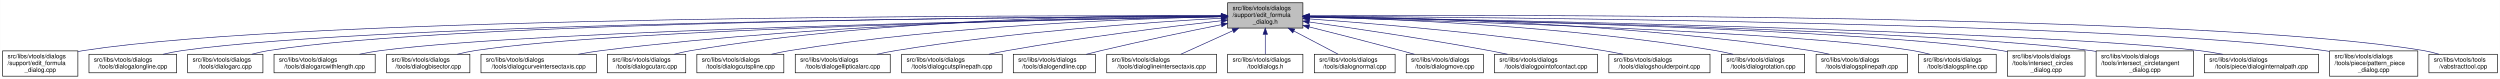
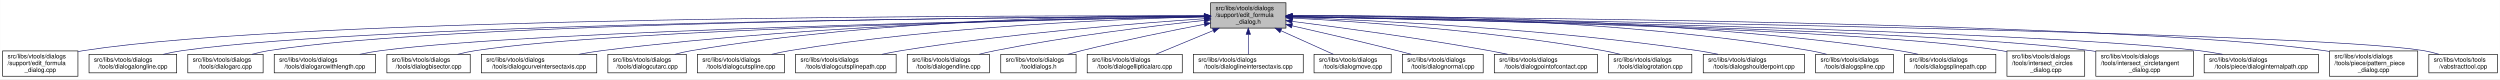
- <svg xmlns="http://www.w3.org/2000/svg" xmlns:xlink="http://www.w3.org/1999/xlink" width="4053pt" height="128pt" viewBox="0.00 0.00 4052.50 128.00">
+ <svg xmlns="http://www.w3.org/2000/svg" xmlns:xlink="http://www.w3.org/1999/xlink" width="4050pt" height="128pt" viewBox="0.00 0.00 4049.50 128.00">
  <g id="graph0" class="graph" transform="scale(1 1) rotate(0) translate(4 124)">
-     <polygon fill="white" stroke="transparent" points="-4,4 -4,-124 4048.5,-124 4048.5,4 -4,4" />
+     <polygon fill="white" stroke="transparent" points="-4,4 -4,-124 4045.5,-124 4045.5,4 -4,4" />
    <g id="node1" class="node">
      <g id="a_node1">
        <a xlink:title=" ">
-           <polygon fill="#bfbfbf" stroke="black" points="1986,-78.5 1986,-119.5 2108,-119.5 2108,-78.5 1986,-78.5" />
-           <text text-anchor="start" x="1994" y="-107.5" font-family="Helvetica,sans-Serif" font-size="10.00">src/libs/vtools/dialogs</text>
-           <text text-anchor="start" x="1994" y="-96.5" font-family="Helvetica,sans-Serif" font-size="10.00">/support/edit_formula</text>
-           <text text-anchor="middle" x="2047" y="-85.5" font-family="Helvetica,sans-Serif" font-size="10.00">_dialog.h</text>
+           <polygon fill="#bfbfbf" stroke="black" points="1957,-78.5 1957,-119.5 2079,-119.5 2079,-78.5 1957,-78.5" />
+           <text text-anchor="start" x="1965" y="-107.5" font-family="Helvetica,sans-Serif" font-size="10.00">src/libs/vtools/dialogs</text>
+           <text text-anchor="start" x="1965" y="-96.5" font-family="Helvetica,sans-Serif" font-size="10.00">/support/edit_formula</text>
+           <text text-anchor="middle" x="2018" y="-85.5" font-family="Helvetica,sans-Serif" font-size="10.00">_dialog.h</text>
        </a>
      </g>
    </g>
    <g id="node2" class="node">
      <g id="a_node2">
        <a xlink:href="../../d7/d8d/edit__formula__dialog_8cpp.html" target="_top" xlink:title=" ">
          <polygon fill="white" stroke="black" points="0,-0.5 0,-41.5 122,-41.5 122,-0.5 0,-0.5" />
          <text text-anchor="start" x="8" y="-29.5" font-family="Helvetica,sans-Serif" font-size="10.00">src/libs/vtools/dialogs</text>
          <text text-anchor="start" x="8" y="-18.5" font-family="Helvetica,sans-Serif" font-size="10.00">/support/edit_formula</text>
          <text text-anchor="middle" x="61" y="-7.5" font-family="Helvetica,sans-Serif" font-size="10.00">_dialog.cpp</text>
        </a>
      </g>
    </g>
    <g id="edge1" class="edge">
-       <path fill="none" stroke="midnightblue" d="M1975.39,-98.29C1672.66,-99.14 496.63,-98.67 131,-42 128.13,-41.55 125.21,-41.03 122.27,-40.44" />
-       <polygon fill="midnightblue" stroke="midnightblue" points="1975.8,-101.79 1985.79,-98.26 1975.78,-94.79 1975.8,-101.79" />
+       <path fill="none" stroke="midnightblue" d="M1946.48,-98.25C1646.75,-98.94 490.68,-97.83 131,-42 128.13,-41.55 125.21,-41.03 122.27,-40.44" />
+       <polygon fill="midnightblue" stroke="midnightblue" points="1946.79,-101.75 1956.78,-98.23 1946.77,-94.75 1946.79,-101.75" />
    </g>
    <g id="node3" class="node">
      <g id="a_node3">
        <a xlink:href="../../d6/d5d/dialogalongline_8cpp.html" target="_top" xlink:title=" ">
          <polygon fill="white" stroke="black" points="140,-6 140,-36 282,-36 282,-6 140,-6" />
          <text text-anchor="start" x="148" y="-24" font-family="Helvetica,sans-Serif" font-size="10.00">src/libs/vtools/dialogs</text>
          <text text-anchor="middle" x="211" y="-13" font-family="Helvetica,sans-Serif" font-size="10.00">/tools/dialogalongline.cpp</text>
        </a>
      </g>
    </g>
    <g id="edge2" class="edge">
-       <path fill="none" stroke="midnightblue" d="M1975.34,-97.75C1688.74,-96.43 624.47,-88.46 291,-42 280.93,-40.6 270.3,-38.43 260.18,-36.04" />
-       <polygon fill="midnightblue" stroke="midnightblue" points="1975.59,-101.25 1985.6,-97.8 1975.62,-94.25 1975.59,-101.25" />
+       <path fill="none" stroke="midnightblue" d="M1946.57,-97.71C1663.32,-96.23 618.59,-87.73 291,-42 280.93,-40.59 270.3,-38.43 260.18,-36.04" />
+       <polygon fill="midnightblue" stroke="midnightblue" points="1946.7,-101.21 1956.72,-97.76 1946.74,-94.21 1946.7,-101.21" />
    </g>
    <g id="node4" class="node">
      <g id="a_node4">
        <a xlink:href="../../d1/d37/dialogarc_8cpp.html" target="_top" xlink:title=" ">
          <polygon fill="white" stroke="black" points="300,-6 300,-36 422,-36 422,-6 300,-6" />
          <text text-anchor="start" x="308" y="-24" font-family="Helvetica,sans-Serif" font-size="10.00">src/libs/vtools/dialogs</text>
          <text text-anchor="middle" x="361" y="-13" font-family="Helvetica,sans-Serif" font-size="10.00">/tools/dialogarc.cpp</text>
        </a>
      </g>
    </g>
    <g id="edge3" class="edge">
-       <path fill="none" stroke="midnightblue" d="M1975.65,-97.83C1704.1,-96.85 735.06,-89.97 431,-42 422.14,-40.6 412.8,-38.44 403.95,-36.05" />
-       <polygon fill="midnightblue" stroke="midnightblue" points="1975.77,-101.34 1985.78,-97.87 1975.79,-94.34 1975.77,-101.34" />
+       <path fill="none" stroke="midnightblue" d="M1946.58,-97.78C1678.04,-96.6 729.09,-89.12 431,-42 422.14,-40.6 412.8,-38.44 403.95,-36.04" />
+       <polygon fill="midnightblue" stroke="midnightblue" points="1946.58,-101.28 1956.59,-97.82 1946.61,-94.28 1946.58,-101.28" />
    </g>
    <g id="node5" class="node">
      <g id="a_node5">
        <a xlink:href="../../d2/d29/dialogarcwithlength_8cpp.html" target="_top" xlink:title=" ">
          <polygon fill="white" stroke="black" points="440,-6 440,-36 604,-36 604,-6 440,-6" />
          <text text-anchor="start" x="448" y="-24" font-family="Helvetica,sans-Serif" font-size="10.00">src/libs/vtools/dialogs</text>
          <text text-anchor="middle" x="522" y="-13" font-family="Helvetica,sans-Serif" font-size="10.00">/tools/dialogarcwithlength.cpp</text>
        </a>
      </g>
    </g>
    <g id="edge4" class="edge">
-       <path fill="none" stroke="midnightblue" d="M1975.51,-96.89C1724.03,-92.71 880.96,-76.4 613,-42 601.77,-40.56 589.88,-38.41 578.52,-36.05" />
-       <polygon fill="midnightblue" stroke="midnightblue" points="1975.57,-100.39 1985.62,-97.05 1975.68,-93.39 1975.57,-100.39" />
+       <path fill="none" stroke="midnightblue" d="M1946.32,-96.82C1697.93,-92.45 874.96,-75.74 613,-42 601.77,-40.55 589.88,-38.4 578.52,-36.04" />
+       <polygon fill="midnightblue" stroke="midnightblue" points="1946.61,-100.32 1956.67,-97 1946.73,-93.32 1946.61,-100.32" />
    </g>
    <g id="node6" class="node">
      <g id="a_node6">
        <a xlink:href="../../da/dfa/dialogbisector_8cpp.html" target="_top" xlink:title=" ">
          <polygon fill="white" stroke="black" points="622.5,-6 622.5,-36 757.5,-36 757.5,-6 622.5,-6" />
          <text text-anchor="start" x="630.5" y="-24" font-family="Helvetica,sans-Serif" font-size="10.00">src/libs/vtools/dialogs</text>
          <text text-anchor="middle" x="690" y="-13" font-family="Helvetica,sans-Serif" font-size="10.00">/tools/dialogbisector.cpp</text>
        </a>
      </g>
    </g>
    <g id="edge5" class="edge">
-       <path fill="none" stroke="midnightblue" d="M1975.73,-96.89C1742.29,-92.93 1002.11,-77.81 766,-42 756.56,-40.57 746.6,-38.42 737.11,-36.06" />
-       <polygon fill="midnightblue" stroke="midnightblue" points="1975.74,-100.39 1985.8,-97.06 1975.86,-93.39 1975.74,-100.39" />
+       <path fill="none" stroke="midnightblue" d="M1946.42,-96.8C1716.15,-92.62 996.12,-77.02 766,-42 756.56,-40.56 746.6,-38.42 737.11,-36.06" />
+       <polygon fill="midnightblue" stroke="midnightblue" points="1946.63,-100.3 1956.69,-96.98 1946.75,-93.3 1946.63,-100.3" />
    </g>
    <g id="node7" class="node">
      <g id="a_node7">
        <a xlink:href="../../dd/d39/dialogcurveintersectaxis_8cpp.html" target="_top" xlink:title=" ">
          <polygon fill="white" stroke="black" points="775.5,-6 775.5,-36 962.5,-36 962.5,-6 775.5,-6" />
          <text text-anchor="start" x="783.5" y="-24" font-family="Helvetica,sans-Serif" font-size="10.00">src/libs/vtools/dialogs</text>
          <text text-anchor="middle" x="869" y="-13" font-family="Helvetica,sans-Serif" font-size="10.00">/tools/dialogcurveintersectaxis.cpp</text>
        </a>
      </g>
    </g>
    <g id="edge6" class="edge">
-       <path fill="none" stroke="midnightblue" d="M1975.52,-97.77C1802.44,-96.45 1347.37,-88.46 971,-42 958.73,-40.49 945.73,-38.35 933.26,-36.03" />
-       <polygon fill="midnightblue" stroke="midnightblue" points="1975.74,-101.27 1985.77,-97.84 1975.79,-94.27 1975.74,-101.27" />
+       <path fill="none" stroke="midnightblue" d="M1946.91,-97.63C1777.35,-95.99 1336.12,-87.33 971,-42 958.73,-40.48 945.73,-38.34 933.26,-36.02" />
+       <polygon fill="midnightblue" stroke="midnightblue" points="1946.93,-101.13 1956.96,-97.72 1946.99,-94.13 1946.93,-101.13" />
    </g>
    <g id="node8" class="node">
      <g id="a_node8">
        <a xlink:href="../../d9/d90/dialogcutarc_8cpp.html" target="_top" xlink:title=" ">
          <polygon fill="white" stroke="black" points="980.5,-6 980.5,-36 1107.5,-36 1107.5,-6 980.5,-6" />
          <text text-anchor="start" x="988.5" y="-24" font-family="Helvetica,sans-Serif" font-size="10.00">src/libs/vtools/dialogs</text>
          <text text-anchor="middle" x="1044" y="-13" font-family="Helvetica,sans-Serif" font-size="10.00">/tools/dialogcutarc.cpp</text>
        </a>
      </g>
    </g>
    <g id="edge7" class="edge">
-       <path fill="none" stroke="midnightblue" d="M1975.32,-98.81C1818.4,-99.46 1433.13,-94.97 1116,-42 1107.17,-40.53 1097.87,-38.39 1088.99,-36.06" />
-       <polygon fill="midnightblue" stroke="midnightblue" points="1975.79,-102.31 1985.78,-98.76 1975.76,-95.31 1975.79,-102.31" />
+       <path fill="none" stroke="midnightblue" d="M1946.58,-98.61C1793.3,-98.81 1421.91,-93.4 1116,-42 1107.17,-40.52 1097.87,-38.38 1089,-36.05" />
+       <polygon fill="midnightblue" stroke="midnightblue" points="1946.8,-102.11 1956.79,-98.58 1946.79,-95.11 1946.8,-102.11" />
    </g>
    <g id="node9" class="node">
      <g id="a_node9">
        <a xlink:href="../../d3/d2e/dialogcutspline_8cpp.html" target="_top" xlink:title=" ">
          <polygon fill="white" stroke="black" points="1125.5,-6 1125.5,-36 1266.5,-36 1266.5,-6 1125.5,-6" />
          <text text-anchor="start" x="1133.5" y="-24" font-family="Helvetica,sans-Serif" font-size="10.00">src/libs/vtools/dialogs</text>
          <text text-anchor="middle" x="1196" y="-13" font-family="Helvetica,sans-Serif" font-size="10.00">/tools/dialogcutspline.cpp</text>
        </a>
      </g>
    </g>
    <g id="edge8" class="edge">
-       <path fill="none" stroke="midnightblue" d="M1975.28,-96.91C1838.46,-93.92 1531.08,-82.84 1276,-42 1266.39,-40.46 1256.24,-38.33 1246.51,-36.03" />
-       <polygon fill="midnightblue" stroke="midnightblue" points="1975.55,-100.42 1985.62,-97.13 1975.69,-93.42 1975.55,-100.42" />
+       <path fill="none" stroke="midnightblue" d="M1946.85,-96.72C1814,-93.42 1519.51,-81.86 1275,-42 1265.5,-40.45 1255.48,-38.32 1245.88,-36.01" />
+       <polygon fill="midnightblue" stroke="midnightblue" points="1946.82,-100.22 1956.9,-96.96 1946.99,-93.22 1946.82,-100.22" />
    </g>
    <g id="node10" class="node">
      <g id="a_node10">
-         <a xlink:href="../../d9/d68/dialogellipticalarc_8cpp.html" target="_top" xlink:title=" ">
-           <polygon fill="white" stroke="black" points="1285,-6 1285,-36 1439,-36 1439,-6 1285,-6" />
-           <text text-anchor="start" x="1293" y="-24" font-family="Helvetica,sans-Serif" font-size="10.00">src/libs/vtools/dialogs</text>
-           <text text-anchor="middle" x="1362" y="-13" font-family="Helvetica,sans-Serif" font-size="10.00">/tools/dialogellipticalarc.cpp</text>
+         <a xlink:href="../../df/d30/dialogcutsplinepath_8cpp.html" target="_top" xlink:title=" ">
+           <polygon fill="white" stroke="black" points="1284.5,-6 1284.5,-36 1447.5,-36 1447.5,-6 1284.5,-6" />
+           <text text-anchor="start" x="1292.5" y="-24" font-family="Helvetica,sans-Serif" font-size="10.00">src/libs/vtools/dialogs</text>
+           <text text-anchor="middle" x="1366" y="-13" font-family="Helvetica,sans-Serif" font-size="10.00">/tools/dialogcutsplinepath.cpp</text>
        </a>
      </g>
    </g>
    <g id="edge9" class="edge">
-       <path fill="none" stroke="midnightblue" d="M1975.64,-94.46C1862.97,-88.16 1637.21,-72.7 1448,-42 1438.01,-40.38 1427.46,-38.27 1417.3,-36.02" />
-       <polygon fill="midnightblue" stroke="midnightblue" points="1975.68,-97.97 1985.86,-95.02 1976.07,-90.98 1975.68,-97.97" />
+       <path fill="none" stroke="midnightblue" d="M1946.95,-93.65C1839.98,-86.49 1631.39,-70.12 1456,-42 1445.73,-40.35 1434.87,-38.25 1424.38,-36.04" />
+       <polygon fill="midnightblue" stroke="midnightblue" points="1946.77,-97.15 1956.98,-94.32 1947.24,-90.16 1946.77,-97.15" />
    </g>
    <g id="node11" class="node">
      <g id="a_node11">
-         <a xlink:href="../../df/d30/dialogcutsplinepath_8cpp.html" target="_top" xlink:title=" ">
-           <polygon fill="white" stroke="black" points="1457.5,-6 1457.5,-36 1620.5,-36 1620.5,-6 1457.5,-6" />
-           <text text-anchor="start" x="1465.5" y="-24" font-family="Helvetica,sans-Serif" font-size="10.00">src/libs/vtools/dialogs</text>
-           <text text-anchor="middle" x="1539" y="-13" font-family="Helvetica,sans-Serif" font-size="10.00">/tools/dialogcutsplinepath.cpp</text>
+         <a xlink:href="../../d3/d15/dialogendline_8cpp.html" target="_top" xlink:title=" ">
+           <polygon fill="white" stroke="black" points="1465.5,-6 1465.5,-36 1598.5,-36 1598.5,-6 1465.5,-6" />
+           <text text-anchor="start" x="1473.5" y="-24" font-family="Helvetica,sans-Serif" font-size="10.00">src/libs/vtools/dialogs</text>
+           <text text-anchor="middle" x="1532" y="-13" font-family="Helvetica,sans-Serif" font-size="10.00">/tools/dialogendline.cpp</text>
        </a>
      </g>
    </g>
    <g id="edge10" class="edge">
-       <path fill="none" stroke="midnightblue" d="M1975.7,-90.33C1892.27,-80.92 1750.1,-63.53 1629,-42 1619.23,-40.26 1608.91,-38.19 1598.89,-36.06" />
-       <polygon fill="midnightblue" stroke="midnightblue" points="1975.5,-93.83 1985.83,-91.46 1976.28,-86.87 1975.5,-93.83" />
+       <path fill="none" stroke="midnightblue" d="M1946.86,-90.94C1864.74,-82.18 1725.86,-65.47 1608,-42 1599.57,-40.32 1590.69,-38.26 1582.08,-36.1" />
+       <polygon fill="midnightblue" stroke="midnightblue" points="1946.52,-94.42 1956.83,-91.99 1947.26,-87.46 1946.52,-94.42" />
    </g>
    <g id="node12" class="node">
      <g id="a_node12">
-         <a xlink:href="../../d3/d15/dialogendline_8cpp.html" target="_top" xlink:title=" ">
-           <polygon fill="white" stroke="black" points="1638.5,-6 1638.5,-36 1771.5,-36 1771.5,-6 1638.5,-6" />
-           <text text-anchor="start" x="1646.5" y="-24" font-family="Helvetica,sans-Serif" font-size="10.00">src/libs/vtools/dialogs</text>
-           <text text-anchor="middle" x="1705" y="-13" font-family="Helvetica,sans-Serif" font-size="10.00">/tools/dialogendline.cpp</text>
+         <a xlink:href="../../df/ded/tooldialogs_8h.html" target="_top" xlink:title=" ">
+           <polygon fill="white" stroke="black" points="1617,-6 1617,-36 1739,-36 1739,-6 1617,-6" />
+           <text text-anchor="start" x="1625" y="-24" font-family="Helvetica,sans-Serif" font-size="10.00">src/libs/vtools/dialogs</text>
+           <text text-anchor="middle" x="1678" y="-13" font-family="Helvetica,sans-Serif" font-size="10.00">/tooldialogs.h</text>
        </a>
      </g>
    </g>
    <g id="edge11" class="edge">
-       <path fill="none" stroke="midnightblue" d="M1975.69,-83.99C1922.01,-73.2 1846.69,-57.55 1781,-42 1773.17,-40.15 1764.91,-38.08 1756.83,-36.01" />
-       <polygon fill="midnightblue" stroke="midnightblue" points="1975.3,-87.48 1985.8,-86.02 1976.68,-80.62 1975.3,-87.48" />
+       <path fill="none" stroke="midnightblue" d="M1946.93,-84.75C1892.29,-74.2 1815.06,-58.51 1748,-42 1740.64,-40.19 1732.88,-38.13 1725.32,-36.03" />
+       <polygon fill="midnightblue" stroke="midnightblue" points="1946.38,-88.2 1956.86,-86.65 1947.7,-81.33 1946.38,-88.2" />
    </g>
    <g id="node13" class="node">
      <g id="a_node13">
-         <a xlink:href="../../de/d3c/dialoglineintersectaxis_8cpp.html" target="_top" xlink:title=" ">
-           <polygon fill="white" stroke="black" points="1790,-6 1790,-36 1968,-36 1968,-6 1790,-6" />
-           <text text-anchor="start" x="1798" y="-24" font-family="Helvetica,sans-Serif" font-size="10.00">src/libs/vtools/dialogs</text>
-           <text text-anchor="middle" x="1879" y="-13" font-family="Helvetica,sans-Serif" font-size="10.00">/tools/dialoglineintersectaxis.cpp</text>
+         <a xlink:href="../../d9/d68/dialogellipticalarc_8cpp.html" target="_top" xlink:title=" ">
+           <polygon fill="white" stroke="black" points="1757,-6 1757,-36 1911,-36 1911,-6 1757,-6" />
+           <text text-anchor="start" x="1765" y="-24" font-family="Helvetica,sans-Serif" font-size="10.00">src/libs/vtools/dialogs</text>
+           <text text-anchor="middle" x="1834" y="-13" font-family="Helvetica,sans-Serif" font-size="10.00">/tools/dialogellipticalarc.cpp</text>
        </a>
      </g>
    </g>
    <g id="edge12" class="edge">
-       <path fill="none" stroke="midnightblue" d="M1994.57,-74.28C1966.88,-61.76 1933.83,-46.81 1910.18,-36.11" />
-       <polygon fill="midnightblue" stroke="midnightblue" points="1993.18,-77.5 2003.74,-78.43 1996.07,-71.12 1993.18,-77.5" />
+       <path fill="none" stroke="midnightblue" d="M1961.37,-74.61C1930.88,-62.02 1894.28,-46.9 1868.15,-36.11" />
+       <polygon fill="midnightblue" stroke="midnightblue" points="1960.04,-77.85 1970.62,-78.43 1962.71,-71.38 1960.04,-77.85" />
    </g>
    <g id="node14" class="node">
      <g id="a_node14">
-         <a xlink:href="../../df/ded/tooldialogs_8h.html" target="_top" xlink:title=" ">
-           <polygon fill="white" stroke="black" points="1986,-6 1986,-36 2108,-36 2108,-6 1986,-6" />
-           <text text-anchor="start" x="1994" y="-24" font-family="Helvetica,sans-Serif" font-size="10.00">src/libs/vtools/dialogs</text>
-           <text text-anchor="middle" x="2047" y="-13" font-family="Helvetica,sans-Serif" font-size="10.00">/tooldialogs.h</text>
+         <a xlink:href="../../de/d3c/dialoglineintersectaxis_8cpp.html" target="_top" xlink:title=" ">
+           <polygon fill="white" stroke="black" points="1929,-6 1929,-36 2107,-36 2107,-6 1929,-6" />
+           <text text-anchor="start" x="1937" y="-24" font-family="Helvetica,sans-Serif" font-size="10.00">src/libs/vtools/dialogs</text>
+           <text text-anchor="middle" x="2018" y="-13" font-family="Helvetica,sans-Serif" font-size="10.00">/tools/dialoglineintersectaxis.cpp</text>
        </a>
      </g>
    </g>
    <g id="edge13" class="edge">
-       <path fill="none" stroke="midnightblue" d="M2047,-68.28C2047,-57.25 2047,-45.25 2047,-36.23" />
-       <polygon fill="midnightblue" stroke="midnightblue" points="2043.5,-68.43 2047,-78.43 2050.5,-68.43 2043.5,-68.43" />
+       <path fill="none" stroke="midnightblue" d="M2018,-68.28C2018,-57.25 2018,-45.25 2018,-36.23" />
+       <polygon fill="midnightblue" stroke="midnightblue" points="2014.5,-68.43 2018,-78.43 2021.5,-68.43 2014.5,-68.43" />
    </g>
    <g id="node15" class="node">
      <g id="a_node15">
-         <a xlink:href="../../da/df4/dialognormal_8cpp.html" target="_top" xlink:title=" ">
-           <polygon fill="white" stroke="black" points="2126.5,-6 2126.5,-36 2257.5,-36 2257.5,-6 2126.5,-6" />
-           <text text-anchor="start" x="2134.5" y="-24" font-family="Helvetica,sans-Serif" font-size="10.00">src/libs/vtools/dialogs</text>
-           <text text-anchor="middle" x="2192" y="-13" font-family="Helvetica,sans-Serif" font-size="10.00">/tools/dialognormal.cpp</text>
+         <a xlink:href="../../d2/d51/dialogmove_8cpp.html" target="_top" xlink:title=" ">
+           <polygon fill="white" stroke="black" points="2124.5,-6 2124.5,-36 2249.5,-36 2249.5,-6 2124.5,-6" />
+           <text text-anchor="start" x="2132.5" y="-24" font-family="Helvetica,sans-Serif" font-size="10.00">src/libs/vtools/dialogs</text>
+           <text text-anchor="middle" x="2187" y="-13" font-family="Helvetica,sans-Serif" font-size="10.00">/tools/dialogmove.cpp</text>
        </a>
      </g>
    </g>
    <g id="edge14" class="edge">
-       <path fill="none" stroke="midnightblue" d="M2093.47,-73.64C2117.03,-61.3 2144.81,-46.73 2164.86,-36.23" />
-       <polygon fill="midnightblue" stroke="midnightblue" points="2091.57,-70.69 2084.34,-78.43 2094.82,-76.89 2091.57,-70.69" />
+       <path fill="none" stroke="midnightblue" d="M2070.74,-74.28C2098.6,-61.76 2131.84,-46.81 2155.63,-36.11" />
+       <polygon fill="midnightblue" stroke="midnightblue" points="2069.21,-71.13 2061.52,-78.43 2072.08,-77.52 2069.21,-71.13" />
    </g>
    <g id="node16" class="node">
      <g id="a_node16">
-         <a xlink:href="../../d2/d51/dialogmove_8cpp.html" target="_top" xlink:title=" ">
-           <polygon fill="white" stroke="black" points="2275.5,-6 2275.5,-36 2400.5,-36 2400.5,-6 2275.5,-6" />
-           <text text-anchor="start" x="2283.5" y="-24" font-family="Helvetica,sans-Serif" font-size="10.00">src/libs/vtools/dialogs</text>
-           <text text-anchor="middle" x="2338" y="-13" font-family="Helvetica,sans-Serif" font-size="10.00">/tools/dialogmove.cpp</text>
+         <a xlink:href="../../da/df4/dialognormal_8cpp.html" target="_top" xlink:title=" ">
+           <polygon fill="white" stroke="black" points="2267.5,-6 2267.5,-36 2398.5,-36 2398.5,-6 2267.5,-6" />
+           <text text-anchor="start" x="2275.5" y="-24" font-family="Helvetica,sans-Serif" font-size="10.00">src/libs/vtools/dialogs</text>
+           <text text-anchor="middle" x="2333" y="-13" font-family="Helvetica,sans-Serif" font-size="10.00">/tools/dialognormal.cpp</text>
        </a>
      </g>
    </g>
    <g id="edge15" class="edge">
-       <path fill="none" stroke="midnightblue" d="M2118.11,-80.38C2161.25,-69.58 2217.38,-55.3 2267,-42 2274.05,-40.11 2281.48,-38.07 2288.77,-36.04" />
-       <polygon fill="midnightblue" stroke="midnightblue" points="2117.13,-77.02 2108.28,-82.84 2118.83,-83.81 2117.13,-77.02" />
+       <path fill="none" stroke="midnightblue" d="M2089.05,-82.19C2137.13,-71.32 2202.02,-56.32 2259,-42 2266.49,-40.12 2274.38,-38.06 2282.11,-36.01" />
+       <polygon fill="midnightblue" stroke="midnightblue" points="2088.04,-78.83 2079.06,-84.44 2089.58,-85.66 2088.04,-78.83" />
    </g>
    <g id="node17" class="node">
      <g id="a_node17">
        <a xlink:href="../../d9/df4/dialogpointofcontact_8cpp.html" target="_top" xlink:title=" ">
-           <polygon fill="white" stroke="black" points="2418.5,-6 2418.5,-36 2585.5,-36 2585.5,-6 2418.5,-6" />
-           <text text-anchor="start" x="2426.5" y="-24" font-family="Helvetica,sans-Serif" font-size="10.00">src/libs/vtools/dialogs</text>
-           <text text-anchor="middle" x="2502" y="-13" font-family="Helvetica,sans-Serif" font-size="10.00">/tools/dialogpointofcontact.cpp</text>
+           <polygon fill="white" stroke="black" points="2416.5,-6 2416.5,-36 2583.5,-36 2583.5,-6 2416.5,-6" />
+           <text text-anchor="start" x="2424.5" y="-24" font-family="Helvetica,sans-Serif" font-size="10.00">src/libs/vtools/dialogs</text>
+           <text text-anchor="middle" x="2500" y="-13" font-family="Helvetica,sans-Serif" font-size="10.00">/tools/dialogpointofcontact.cpp</text>
        </a>
      </g>
    </g>
    <g id="edge16" class="edge">
-       <path fill="none" stroke="midnightblue" d="M2118.26,-88.32C2191.61,-78.04 2309.1,-60.73 2410,-42 2419.64,-40.21 2429.82,-38.16 2439.75,-36.07" />
-       <polygon fill="midnightblue" stroke="midnightblue" points="2117.63,-84.87 2108.21,-89.72 2118.6,-91.8 2117.63,-84.87" />
+       <path fill="none" stroke="midnightblue" d="M2089.26,-89.32C2167.63,-79.41 2297.19,-61.97 2408,-42 2417.81,-40.23 2428.17,-38.17 2438.26,-36.06" />
+       <polygon fill="midnightblue" stroke="midnightblue" points="2088.5,-85.89 2079.01,-90.61 2089.37,-92.83 2088.5,-85.89" />
    </g>
    <g id="node18" class="node">
      <g id="a_node18">
-         <a xlink:href="../../d3/d23/dialogshoulderpoint_8cpp.html" target="_top" xlink:title=" ">
-           <polygon fill="white" stroke="black" points="2604,-6 2604,-36 2768,-36 2768,-6 2604,-6" />
-           <text text-anchor="start" x="2612" y="-24" font-family="Helvetica,sans-Serif" font-size="10.00">src/libs/vtools/dialogs</text>
-           <text text-anchor="middle" x="2686" y="-13" font-family="Helvetica,sans-Serif" font-size="10.00">/tools/dialogshoulderpoint.cpp</text>
+         <a xlink:href="../../dc/d64/dialogrotation_8cpp.html" target="_top" xlink:title=" ">
+           <polygon fill="white" stroke="black" points="2601.5,-6 2601.5,-36 2736.5,-36 2736.5,-6 2601.5,-6" />
+           <text text-anchor="start" x="2609.5" y="-24" font-family="Helvetica,sans-Serif" font-size="10.00">src/libs/vtools/dialogs</text>
+           <text text-anchor="middle" x="2669" y="-13" font-family="Helvetica,sans-Serif" font-size="10.00">/tools/dialogrotation.cpp</text>
        </a>
      </g>
    </g>
    <g id="edge17" class="edge">
-       <path fill="none" stroke="midnightblue" d="M2118.27,-93.33C2223.15,-85.88 2425.03,-69.27 2595,-42 2605.38,-40.33 2616.36,-38.23 2626.96,-36.01" />
-       <polygon fill="midnightblue" stroke="midnightblue" points="2117.85,-89.86 2108.12,-94.05 2118.34,-96.84 2117.85,-89.86" />
+       <path fill="none" stroke="midnightblue" d="M2089.53,-94.72C2198.77,-88.89 2413.43,-74.16 2593,-42 2601.86,-40.41 2611.21,-38.31 2620.2,-36.07" />
+       <polygon fill="midnightblue" stroke="midnightblue" points="2089.09,-91.24 2079.29,-95.26 2089.46,-98.23 2089.09,-91.24" />
    </g>
    <g id="node19" class="node">
      <g id="a_node19">
-         <a xlink:href="../../dc/d64/dialogrotation_8cpp.html" target="_top" xlink:title=" ">
-           <polygon fill="white" stroke="black" points="2786.5,-6 2786.5,-36 2921.5,-36 2921.5,-6 2786.5,-6" />
-           <text text-anchor="start" x="2794.5" y="-24" font-family="Helvetica,sans-Serif" font-size="10.00">src/libs/vtools/dialogs</text>
-           <text text-anchor="middle" x="2854" y="-13" font-family="Helvetica,sans-Serif" font-size="10.00">/tools/dialogrotation.cpp</text>
+         <a xlink:href="../../d3/d23/dialogshoulderpoint_8cpp.html" target="_top" xlink:title=" ">
+           <polygon fill="white" stroke="black" points="2755,-6 2755,-36 2919,-36 2919,-6 2755,-6" />
+           <text text-anchor="start" x="2763" y="-24" font-family="Helvetica,sans-Serif" font-size="10.00">src/libs/vtools/dialogs</text>
+           <text text-anchor="middle" x="2837" y="-13" font-family="Helvetica,sans-Serif" font-size="10.00">/tools/dialogshoulderpoint.cpp</text>
        </a>
      </g>
    </g>
    <g id="edge18" class="edge">
-       <path fill="none" stroke="midnightblue" d="M2118.32,-96.72C2249.54,-93.44 2537.74,-81.92 2777,-42 2786.26,-40.45 2796.04,-38.32 2805.4,-36.02" />
-       <polygon fill="midnightblue" stroke="midnightblue" points="2117.92,-93.23 2108.01,-96.97 2118.09,-100.23 2117.92,-93.23" />
+       <path fill="none" stroke="midnightblue" d="M2089.49,-95.81C2220.36,-91.07 2507,-77.28 2746,-42 2756.72,-40.42 2768.06,-38.29 2778.97,-36.02" />
+       <polygon fill="midnightblue" stroke="midnightblue" points="2089.07,-92.32 2079.2,-96.18 2089.32,-99.32 2089.07,-92.32" />
    </g>
    <g id="node20" class="node">
      <g id="a_node20">
-         <a xlink:href="../../dc/dc2/dialogsplinepath_8cpp.html" target="_top" xlink:title=" ">
-           <polygon fill="white" stroke="black" points="2940,-6 2940,-36 3088,-36 3088,-6 2940,-6" />
-           <text text-anchor="start" x="2948" y="-24" font-family="Helvetica,sans-Serif" font-size="10.00">src/libs/vtools/dialogs</text>
-           <text text-anchor="middle" x="3014" y="-13" font-family="Helvetica,sans-Serif" font-size="10.00">/tools/dialogsplinepath.cpp</text>
+         <a xlink:href="../../df/de5/dialogspline_8cpp.html" target="_top" xlink:title=" ">
+           <polygon fill="white" stroke="black" points="2937,-6 2937,-36 3063,-36 3063,-6 2937,-6" />
+           <text text-anchor="start" x="2945" y="-24" font-family="Helvetica,sans-Serif" font-size="10.00">src/libs/vtools/dialogs</text>
+           <text text-anchor="middle" x="3000" y="-13" font-family="Helvetica,sans-Serif" font-size="10.00">/tools/dialogspline.cpp</text>
        </a>
      </g>
    </g>
    <g id="edge19" class="edge">
-       <path fill="none" stroke="midnightblue" d="M2118.27,-97.66C2269.09,-96.02 2631.3,-87.25 2931,-42 2940.97,-40.5 2951.49,-38.38 2961.58,-36.08" />
-       <polygon fill="midnightblue" stroke="midnightblue" points="2118.17,-94.16 2108.21,-97.76 2118.24,-101.16 2118.17,-94.16" />
+       <path fill="none" stroke="midnightblue" d="M2089.48,-98.66C2243.76,-98.99 2618.99,-93.84 2928,-42 2936.83,-40.52 2946.13,-38.38 2955,-36.05" />
+       <polygon fill="midnightblue" stroke="midnightblue" points="2089.21,-95.16 2079.2,-98.63 2089.19,-102.16 2089.21,-95.16" />
    </g>
    <g id="node21" class="node">
      <g id="a_node21">
-         <a xlink:href="../../df/de5/dialogspline_8cpp.html" target="_top" xlink:title=" ">
-           <polygon fill="white" stroke="black" points="3106,-6 3106,-36 3232,-36 3232,-6 3106,-6" />
-           <text text-anchor="start" x="3114" y="-24" font-family="Helvetica,sans-Serif" font-size="10.00">src/libs/vtools/dialogs</text>
-           <text text-anchor="middle" x="3169" y="-13" font-family="Helvetica,sans-Serif" font-size="10.00">/tools/dialogspline.cpp</text>
+         <a xlink:href="../../dc/dc2/dialogsplinepath_8cpp.html" target="_top" xlink:title=" ">
+           <polygon fill="white" stroke="black" points="3081,-6 3081,-36 3229,-36 3229,-6 3081,-6" />
+           <text text-anchor="start" x="3089" y="-24" font-family="Helvetica,sans-Serif" font-size="10.00">src/libs/vtools/dialogs</text>
+           <text text-anchor="middle" x="3155" y="-13" font-family="Helvetica,sans-Serif" font-size="10.00">/tools/dialogsplinepath.cpp</text>
        </a>
      </g>
    </g>
    <g id="edge20" class="edge">
-       <path fill="none" stroke="midnightblue" d="M2118.33,-96.22C2322.71,-90.79 2907.88,-72.93 3097,-42 3105.96,-40.53 3115.41,-38.37 3124.4,-36.01" />
-       <polygon fill="midnightblue" stroke="midnightblue" points="2118.21,-92.72 2108.31,-96.48 2118.4,-99.72 2118.21,-92.72" />
+       <path fill="none" stroke="midnightblue" d="M2089.4,-98.7C2260.16,-99.4 2705.28,-95.46 3072,-42 3082.12,-40.52 3092.81,-38.39 3103.04,-36.06" />
+       <polygon fill="midnightblue" stroke="midnightblue" points="2089.29,-95.2 2079.28,-98.65 2089.26,-102.2 2089.29,-95.2" />
    </g>
    <g id="node22" class="node">
      <g id="a_node22">
        <a xlink:href="../../d5/de8/intersect__circles__dialog_8cpp.html" target="_top" xlink:title=" ">
-           <polygon fill="white" stroke="black" points="3250,-0.5 3250,-41.5 3376,-41.5 3376,-0.5 3250,-0.5" />
-           <text text-anchor="start" x="3258" y="-29.5" font-family="Helvetica,sans-Serif" font-size="10.00">src/libs/vtools/dialogs</text>
-           <text text-anchor="start" x="3258" y="-18.5" font-family="Helvetica,sans-Serif" font-size="10.00">/tools/intersect_circles</text>
-           <text text-anchor="middle" x="3313" y="-7.5" font-family="Helvetica,sans-Serif" font-size="10.00">_dialog.cpp</text>
+           <polygon fill="white" stroke="black" points="3247,-0.5 3247,-41.5 3373,-41.5 3373,-0.5 3247,-0.5" />
+           <text text-anchor="start" x="3255" y="-29.5" font-family="Helvetica,sans-Serif" font-size="10.00">src/libs/vtools/dialogs</text>
+           <text text-anchor="start" x="3255" y="-18.5" font-family="Helvetica,sans-Serif" font-size="10.00">/tools/intersect_circles</text>
+           <text text-anchor="middle" x="3310" y="-7.5" font-family="Helvetica,sans-Serif" font-size="10.00">_dialog.cpp</text>
        </a>
      </g>
    </g>
    <g id="edge21" class="edge">
-       <path fill="none" stroke="midnightblue" d="M2118.29,-96.75C2341.15,-92.52 3022.78,-76.97 3241,-42 3243.95,-41.53 3246.94,-40.98 3249.96,-40.37" />
-       <polygon fill="midnightblue" stroke="midnightblue" points="2117.96,-93.26 2108.03,-96.94 2118.09,-100.25 2117.96,-93.26" />
+       <path fill="none" stroke="midnightblue" d="M2089.33,-96.83C2315.44,-92.8 3014.53,-77.7 3238,-42 3240.95,-41.53 3243.94,-40.98 3246.96,-40.37" />
+       <polygon fill="midnightblue" stroke="midnightblue" points="2089.18,-93.33 2079.24,-97.01 2089.3,-100.33 2089.18,-93.33" />
    </g>
    <g id="node23" class="node">
      <g id="a_node23">
        <a xlink:href="../../d5/d5a/intersect__circletangent__dialog_8cpp.html" target="_top" xlink:title=" ">
-           <polygon fill="white" stroke="black" points="3394,-0.5 3394,-41.5 3552,-41.5 3552,-0.5 3394,-0.5" />
-           <text text-anchor="start" x="3402" y="-29.5" font-family="Helvetica,sans-Serif" font-size="10.00">src/libs/vtools/dialogs</text>
-           <text text-anchor="start" x="3402" y="-18.5" font-family="Helvetica,sans-Serif" font-size="10.00">/tools/intersect_circletangent</text>
-           <text text-anchor="middle" x="3473" y="-7.5" font-family="Helvetica,sans-Serif" font-size="10.00">_dialog.cpp</text>
+           <polygon fill="white" stroke="black" points="3391,-0.5 3391,-41.5 3549,-41.5 3549,-0.5 3391,-0.5" />
+           <text text-anchor="start" x="3399" y="-29.5" font-family="Helvetica,sans-Serif" font-size="10.00">src/libs/vtools/dialogs</text>
+           <text text-anchor="start" x="3399" y="-18.5" font-family="Helvetica,sans-Serif" font-size="10.00">/tools/intersect_circletangent</text>
+           <text text-anchor="middle" x="3470" y="-7.5" font-family="Helvetica,sans-Serif" font-size="10.00">_dialog.cpp</text>
        </a>
      </g>
    </g>
    <g id="edge22" class="edge">
-       <path fill="none" stroke="midnightblue" d="M2118.13,-96.73C2358.08,-92.17 3136.65,-75.14 3385,-42 3387.95,-41.61 3390.95,-41.16 3393.97,-40.67" />
-       <polygon fill="midnightblue" stroke="midnightblue" points="2118.05,-93.23 2108.12,-96.92 2118.19,-100.23 2118.05,-93.23" />
+       <path fill="none" stroke="midnightblue" d="M2089.25,-96.79C2332.4,-92.4 3128.39,-75.74 3382,-42 3384.95,-41.61 3387.95,-41.16 3390.97,-40.68" />
+       <polygon fill="midnightblue" stroke="midnightblue" points="2089.06,-93.29 2079.12,-96.97 2089.18,-100.29 2089.06,-93.29" />
    </g>
    <g id="node24" class="node">
      <g id="a_node24">
        <a xlink:href="../../dc/d82/dialoginternalpath_8cpp.html" target="_top" xlink:title=" ">
-           <polygon fill="white" stroke="black" points="3569.5,-6 3569.5,-36 3754.5,-36 3754.5,-6 3569.5,-6" />
-           <text text-anchor="start" x="3577.5" y="-24" font-family="Helvetica,sans-Serif" font-size="10.00">src/libs/vtools/dialogs</text>
-           <text text-anchor="middle" x="3662" y="-13" font-family="Helvetica,sans-Serif" font-size="10.00">/tools/piece/dialoginternalpath.cpp</text>
+           <polygon fill="white" stroke="black" points="3566.5,-6 3566.5,-36 3751.5,-36 3751.5,-6 3566.5,-6" />
+           <text text-anchor="start" x="3574.5" y="-24" font-family="Helvetica,sans-Serif" font-size="10.00">src/libs/vtools/dialogs</text>
+           <text text-anchor="middle" x="3659" y="-13" font-family="Helvetica,sans-Serif" font-size="10.00">/tools/piece/dialoginternalpath.cpp</text>
        </a>
      </g>
    </g>
    <g id="edge23" class="edge">
-       <path fill="none" stroke="midnightblue" d="M2118.48,-96.86C2378.87,-92.47 3276.28,-75.24 3561,-42 3573.43,-40.55 3586.61,-38.4 3599.21,-36.03" />
-       <polygon fill="midnightblue" stroke="midnightblue" points="2118.33,-93.36 2108.39,-97.03 2118.45,-100.36 2118.33,-93.36" />
+       <path fill="none" stroke="midnightblue" d="M2089.37,-96.91C2352.47,-92.67 3267.9,-75.78 3558,-42 3570.43,-40.55 3583.61,-38.4 3596.21,-36.04" />
+       <polygon fill="midnightblue" stroke="midnightblue" points="2089.12,-93.42 2079.17,-97.08 2089.23,-100.42 2089.12,-93.42" />
    </g>
    <g id="node25" class="node">
      <g id="a_node25">
        <a xlink:href="../../de/d46/pattern__piece__dialog_8cpp.html" target="_top" xlink:title=" ">
-           <polygon fill="white" stroke="black" points="3772.5,-0.5 3772.5,-41.5 3915.5,-41.5 3915.5,-0.5 3772.5,-0.5" />
-           <text text-anchor="start" x="3780.5" y="-29.5" font-family="Helvetica,sans-Serif" font-size="10.00">src/libs/vtools/dialogs</text>
-           <text text-anchor="start" x="3780.5" y="-18.5" font-family="Helvetica,sans-Serif" font-size="10.00">/tools/piece/pattern_piece</text>
-           <text text-anchor="middle" x="3844" y="-7.5" font-family="Helvetica,sans-Serif" font-size="10.00">_dialog.cpp</text>
+           <polygon fill="white" stroke="black" points="3769.5,-0.5 3769.5,-41.5 3912.5,-41.5 3912.5,-0.5 3769.5,-0.5" />
+           <text text-anchor="start" x="3777.5" y="-29.5" font-family="Helvetica,sans-Serif" font-size="10.00">src/libs/vtools/dialogs</text>
+           <text text-anchor="start" x="3777.5" y="-18.5" font-family="Helvetica,sans-Serif" font-size="10.00">/tools/piece/pattern_piece</text>
+           <text text-anchor="middle" x="3841" y="-7.5" font-family="Helvetica,sans-Serif" font-size="10.00">_dialog.cpp</text>
        </a>
      </g>
    </g>
    <g id="edge24" class="edge">
-       <path fill="none" stroke="midnightblue" d="M2118.49,-97.69C2400.79,-96.15 3438.49,-87.47 3764,-42 3766.69,-41.62 3769.43,-41.19 3772.18,-40.72" />
-       <polygon fill="midnightblue" stroke="midnightblue" points="2118.35,-94.19 2108.37,-97.74 2118.39,-101.19 2118.35,-94.19" />
+       <path fill="none" stroke="midnightblue" d="M2089.61,-97.73C2374.79,-96.34 3430.18,-88.13 3761,-42 3763.69,-41.62 3766.43,-41.19 3769.18,-40.72" />
+       <polygon fill="midnightblue" stroke="midnightblue" points="2089.38,-94.23 2079.39,-97.78 2089.41,-101.23 2089.38,-94.23" />
    </g>
    <g id="node26" class="node">
      <g id="a_node26">
        <a xlink:href="../../d9/d4e/vabstracttool_8cpp.html" target="_top" xlink:title=" ">
-           <polygon fill="white" stroke="black" points="3933.5,-6 3933.5,-36 4044.5,-36 4044.5,-6 3933.5,-6" />
-           <text text-anchor="start" x="3941.5" y="-24" font-family="Helvetica,sans-Serif" font-size="10.00">src/libs/vtools/tools</text>
-           <text text-anchor="middle" x="3989" y="-13" font-family="Helvetica,sans-Serif" font-size="10.00">/vabstracttool.cpp</text>
+           <polygon fill="white" stroke="black" points="3930.5,-6 3930.5,-36 4041.5,-36 4041.5,-6 3930.5,-6" />
+           <text text-anchor="start" x="3938.5" y="-24" font-family="Helvetica,sans-Serif" font-size="10.00">src/libs/vtools/tools</text>
+           <text text-anchor="middle" x="3986" y="-13" font-family="Helvetica,sans-Serif" font-size="10.00">/vabstracttool.cpp</text>
        </a>
      </g>
    </g>
    <g id="edge25" class="edge">
-       <path fill="none" stroke="midnightblue" d="M2118.71,-98.47C2417.95,-100.04 3567.94,-101.95 3925,-42 3933.15,-40.63 3941.7,-38.48 3949.81,-36.09" />
-       <polygon fill="midnightblue" stroke="midnightblue" points="2118.45,-94.97 2108.43,-98.42 2118.41,-101.97 2118.45,-94.97" />
+       <path fill="none" stroke="midnightblue" d="M2089.34,-97.06C2413.42,-92.61 3739,-72.69 3922,-42 3930.15,-40.63 3938.7,-38.49 3946.81,-36.1" />
+       <polygon fill="midnightblue" stroke="midnightblue" points="2089.09,-93.56 2079.14,-97.19 2089.19,-100.56 2089.09,-93.56" />
    </g>
  </g>
</svg>
